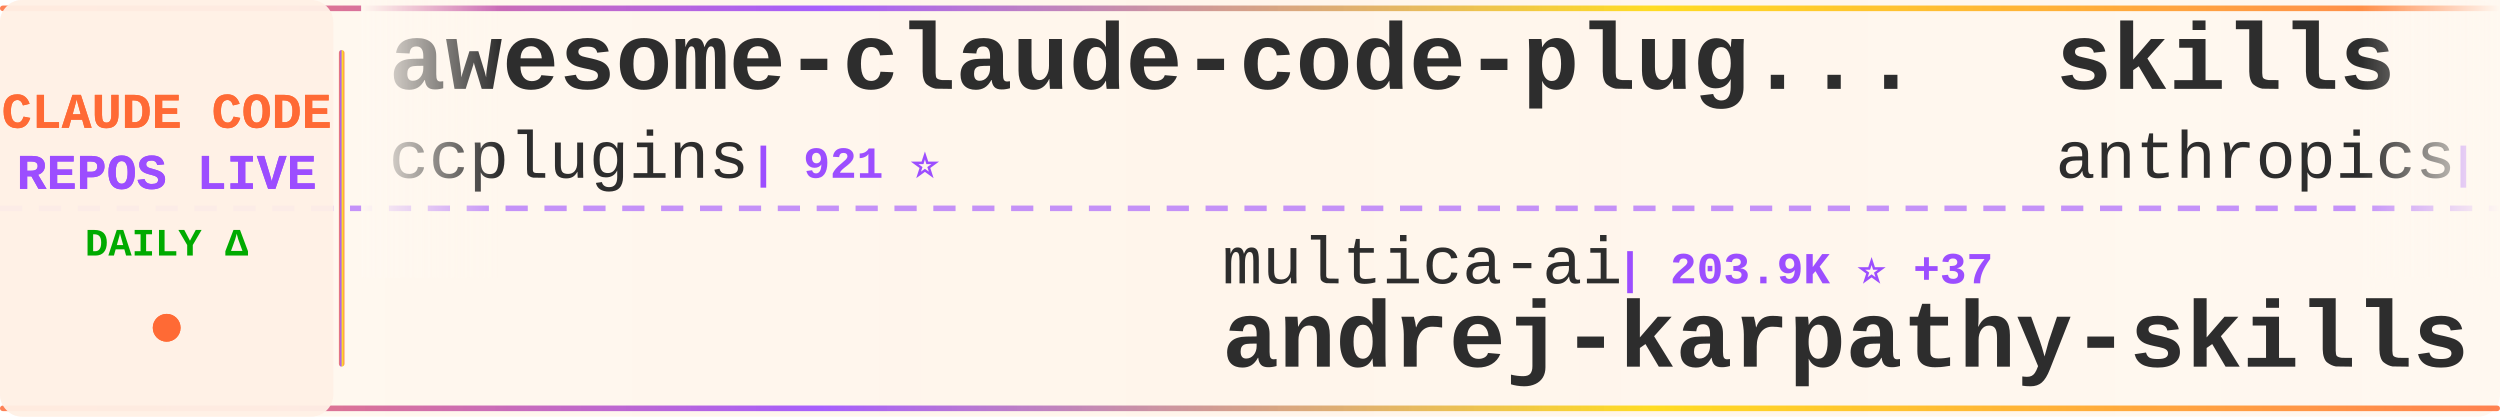
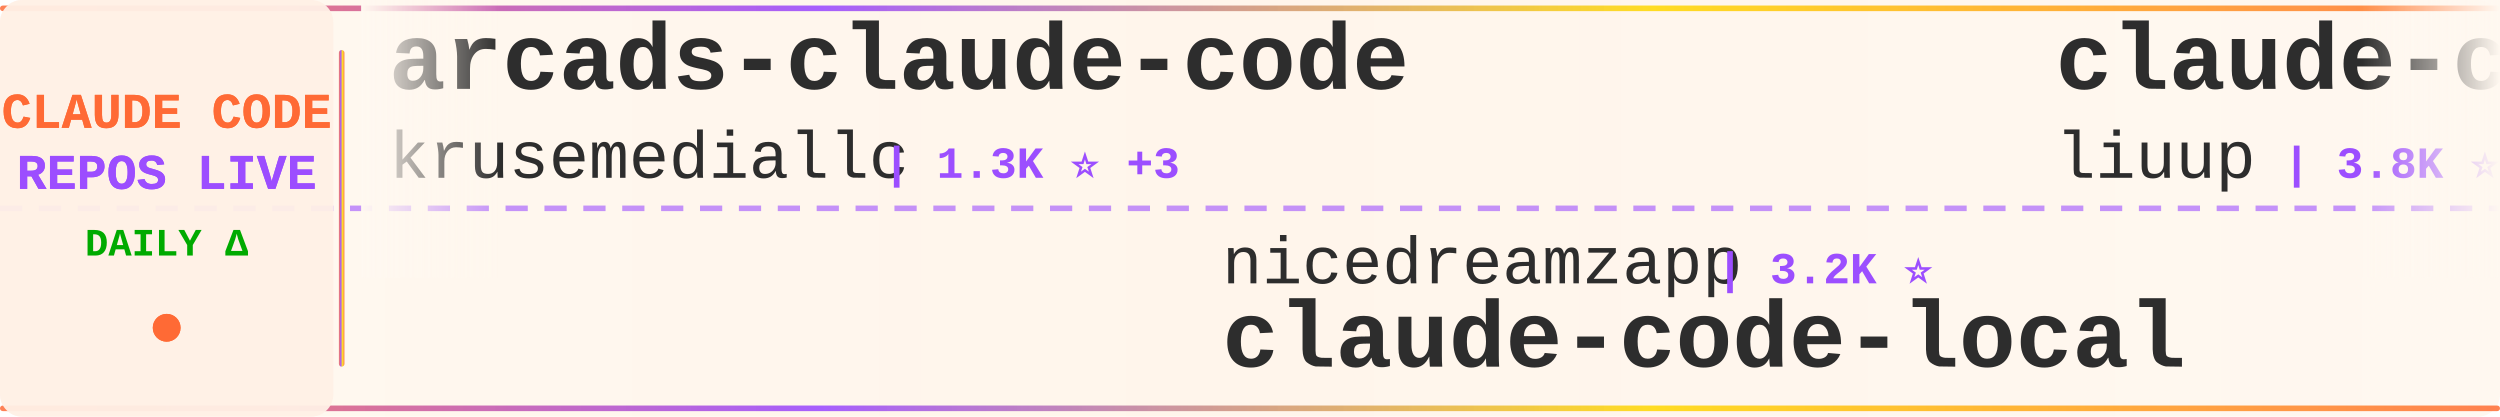
<svg xmlns="http://www.w3.org/2000/svg" width="900" height="150">
  <defs>
    <linearGradient id="tickerBg" x1="0%" y1="0%" x2="100%" y2="0%">
      <stop offset="0%" style="stop-color:#fff8f0;stop-opacity:0.98" />
      <stop offset="50%" style="stop-color:#fff5eb;stop-opacity:1" />
      <stop offset="100%" style="stop-color:#fff8f0;stop-opacity:0.98" />
    </linearGradient>
    <linearGradient id="borderGrad" x1="0%" y1="0%" x2="100%" y2="0%">
      <stop offset="0%" style="stop-color:#FF6B35;stop-opacity:0.85">
        <animate attributeName="stop-opacity" values="0.85;1;0.85" dur="2s" repeatCount="indefinite" />
      </stop>
      <stop offset="33%" style="stop-color:#9C4EFF;stop-opacity:0.9">
        <animate attributeName="stop-opacity" values="0.9;1;0.9" dur="2.2s" repeatCount="indefinite" />
      </stop>
      <stop offset="66%" style="stop-color:#FFD700;stop-opacity:0.85">
        <animate attributeName="stop-opacity" values="0.85;1;0.85" dur="1.8s" repeatCount="indefinite" />
      </stop>
      <stop offset="100%" style="stop-color:#FF6B35;stop-opacity:0.85">
        <animate attributeName="stop-opacity" values="0.85;1;0.85" dur="2s" repeatCount="indefinite" />
      </stop>
    </linearGradient>
    <filter id="textGlow">
      <feGaussianBlur stdDeviation="0.15" result="coloredBlur" />
      <feMerge>
        <feMergeNode in="coloredBlur" />
        <feMergeNode in="SourceGraphic" />
      </feMerge>
    </filter>
    <filter id="metricGlow">
      <feGaussianBlur stdDeviation="0.2" result="coloredBlur" />
      <feMerge>
        <feMergeNode in="coloredBlur" />
        <feMergeNode in="SourceGraphic" />
      </feMerge>
    </filter>
    <linearGradient id="leftFade" x1="0%" y1="0%" x2="100%" y2="0%">
      <stop offset="0%" style="stop-color:#fff8f0;stop-opacity:1" />
      <stop offset="100%" style="stop-color:#fff8f0;stop-opacity:0" />
    </linearGradient>
    <linearGradient id="rightFade" x1="0%" y1="0%" x2="100%" y2="0%">
      <stop offset="0%" style="stop-color:#fff8f0;stop-opacity:0" />
      <stop offset="100%" style="stop-color:#fff8f0;stop-opacity:1" />
    </linearGradient>
  </defs>
  <rect width="900" height="150" fill="url(#tickerBg)" rx="8" />
  <rect x="0" y="2" width="900" height="2" fill="url(#borderGrad)" rx="1" />
  <rect x="0" y="146" width="900" height="2" fill="url(#borderGrad)" rx="1" />
  <line x1="0" y1="75" x2="900" y2="75" stroke="#9C4EFF" stroke-width="2" stroke-dasharray="8 6" opacity="0.6" />
  <rect x="0" y="0" width="120" height="150" fill="#fff0e6" opacity="0.95" rx="8" />
  <text x="60" y="46" font-family="'Courier New', monospace" font-size="18" font-weight="bold" fill="#FF6B35" text-anchor="middle" filter="url(#textGlow)">
    CLAUDE CODE
  </text>
  <text x="60" y="68" font-family="'Courier New', monospace" font-size="18" font-weight="bold" fill="#9C4EFF" text-anchor="middle" filter="url(#textGlow)">
    REPOS LIVE
  </text>
  <text x="60" y="92" font-family="'Courier New', monospace" font-size="14" font-weight="bold" fill="#00aa00" text-anchor="middle">
    DAILY Δ
  </text>
  <circle cx="60" cy="118" r="5" fill="#FF6B35" filter="url(#metricGlow)">
    <animate attributeName="r" values="4;6;4" dur="1.5s" repeatCount="indefinite" />
    <animate attributeName="opacity" values="0.6;1;0.6" dur="1.5s" repeatCount="indefinite" />
  </circle>
  <rect x="122" y="18" width="2" height="114" fill="url(#borderGrad)" rx="1" />
  <clipPath id="tickerClip">
    <rect x="130" y="0" width="770" height="150" />
  </clipPath>
  <g clip-path="url(#tickerClip)">
    <g id="tickerItems">
      <animateTransform attributeName="transform" attributeType="XML" type="translate" from="0 0" to="-3000 0" dur="54s" repeatCount="indefinite" />
      <g transform="translate(0, 0)">
-         <text x="140" y="32" font-family="'Courier New', monospace" font-size="34" font-weight="bold" fill="#2d2d2d">awesome-claude-code-plug...</text>
-         <text x="140" y="64" font-family="'Courier New', monospace" font-size="24" font-weight="normal" fill="#2d2d2d" opacity="1.0">ccplugins</text>
-         <text x="270" y="64" font-family="'Courier New', monospace" font-size="16" font-weight="bold" fill="#9C4EFF"> | 921 ⭐</text>
+         <text x="140" y="32" font-family="'Courier New', monospace" font-size="34" font-weight="bold" fill="#2d2d2d">arcads-claude-code</text>
+         <text x="140" y="64" font-family="'Courier New', monospace" font-size="24" font-weight="normal" fill="#2d2d2d" opacity="1.0">krusemediallc</text>
+         <text x="318" y="64" font-family="'Courier New', monospace" font-size="16" font-weight="bold" fill="#9C4EFF"> | 1.3K ⭐ +3</text>
      </g>
      <g transform="translate(300, 0)">
-         <text x="140" y="102" font-family="'Courier New', monospace" font-size="24" font-weight="normal" fill="#2d2d2d" opacity="1.0">multica-ai</text>
-         <text x="282" y="102" font-family="'Courier New', monospace" font-size="16" font-weight="bold" fill="#9C4EFF"> | 203.9K ⭐ +37</text>
-         <text x="140" y="132" font-family="'Courier New', monospace" font-size="34" font-weight="bold" fill="#2d2d2d">andrej-karpathy-skills</text>
+         <text x="140" y="102" font-family="'Courier New', monospace" font-size="24" font-weight="normal" fill="#2d2d2d" opacity="1.0">nicedreamzapp</text>
+         <text x="318" y="102" font-family="'Courier New', monospace" font-size="16" font-weight="bold" fill="#9C4EFF"> | 3.2K ⭐</text>
+         <text x="140" y="132" font-family="'Courier New', monospace" font-size="34" font-weight="bold" fill="#2d2d2d">claude-code-local</text>
      </g>
      <g transform="translate(600, 0)">
-         <text x="140" y="32" font-family="'Courier New', monospace" font-size="34" font-weight="bold" fill="#2d2d2d">skills</text>
-         <text x="140" y="64" font-family="'Courier New', monospace" font-size="24" font-weight="normal" fill="#2d2d2d" opacity="1.0">anthropics</text>
-         <text x="282" y="64" font-family="'Courier New', monospace" font-size="16" font-weight="bold" fill="#9C4EFF"> | 170.5K ⭐ +22</text>
+         <text x="140" y="32" font-family="'Courier New', monospace" font-size="34" font-weight="bold" fill="#2d2d2d">claude-code-analysis</text>
+         <text x="140" y="64" font-family="'Courier New', monospace" font-size="24" font-weight="normal" fill="#2d2d2d" opacity="1.0">liuup</text>
+         <text x="222" y="64" font-family="'Courier New', monospace" font-size="16" font-weight="bold" fill="#9C4EFF"> | 3.8K ⭐ +2</text>
      </g>
      <g transform="translate(900, 0)">
-         <text x="140" y="102" font-family="'Courier New', monospace" font-size="24" font-weight="normal" fill="#2d2d2d" opacity="1.0">disler</text>
-         <text x="234" y="102" font-family="'Courier New', monospace" font-size="16" font-weight="bold" fill="#9C4EFF"> | 3.9K ⭐</text>
-         <text x="140" y="132" font-family="'Courier New', monospace" font-size="34" font-weight="bold" fill="#2d2d2d">claude-code-hooks-master...</text>
+         <text x="140" y="102" font-family="'Courier New', monospace" font-size="24" font-weight="normal" fill="#2d2d2d" opacity="1.0">shareAI-lab</text>
+         <text x="294" y="102" font-family="'Courier New', monospace" font-size="16" font-weight="bold" fill="#9C4EFF"> | 74.7K ⭐ +1</text>
+         <text x="140" y="132" font-family="'Courier New', monospace" font-size="34" font-weight="bold" fill="#2d2d2d">learn-claude-code</text>
      </g>
      <g transform="translate(1200, 0)">
-         <text x="140" y="32" font-family="'Courier New', monospace" font-size="34" font-weight="bold" fill="#2d2d2d">pi-vs-claude-code</text>
-         <text x="140" y="64" font-family="'Courier New', monospace" font-size="24" font-weight="normal" fill="#2d2d2d" opacity="1.0">disler</text>
-         <text x="234" y="64" font-family="'Courier New', monospace" font-size="16" font-weight="bold" fill="#9C4EFF"> | 1.6K ⭐ -1</text>
+         <text x="140" y="32" font-family="'Courier New', monospace" font-size="34" font-weight="bold" fill="#2d2d2d">claude-code-guide</text>
+         <text x="140" y="64" font-family="'Courier New', monospace" font-size="24" font-weight="normal" fill="#2d2d2d" opacity="1.0">zebbern</text>
+         <text x="246" y="64" font-family="'Courier New', monospace" font-size="16" font-weight="bold" fill="#9C4EFF"> | 4.6K ⭐</text>
      </g>
      <g transform="translate(1500, 0)">
-         <text x="140" y="102" font-family="'Courier New', monospace" font-size="24" font-weight="normal" fill="#2d2d2d" opacity="1.0">https-deeplearning-ai</text>
-         <text x="414" y="102" font-family="'Courier New', monospace" font-size="16" font-weight="bold" fill="#9C4EFF"> | 542 ⭐</text>
-         <text x="140" y="132" font-family="'Courier New', monospace" font-size="34" font-weight="bold" fill="#2d2d2d">sc-claude-code-files</text>
+         <text x="140" y="102" font-family="'Courier New', monospace" font-size="24" font-weight="normal" fill="#2d2d2d" opacity="1.0">disler</text>
+         <text x="234" y="102" font-family="'Courier New', monospace" font-size="16" font-weight="bold" fill="#9C4EFF"> | 1.6K ⭐</text>
+         <text x="140" y="132" font-family="'Courier New', monospace" font-size="34" font-weight="bold" fill="#2d2d2d">pi-vs-claude-code</text>
      </g>
      <g transform="translate(1800, 0)">
-         <text x="140" y="32" font-family="'Courier New', monospace" font-size="34" font-weight="bold" fill="#2d2d2d">claude-code-base-action</text>
-         <text x="140" y="64" font-family="'Courier New', monospace" font-size="24" font-weight="normal" fill="#2d2d2d" opacity="1.0">anthropics</text>
-         <text x="282" y="64" font-family="'Courier New', monospace" font-size="16" font-weight="bold" fill="#9C4EFF"> | 950 ⭐ +1</text>
+         <text x="140" y="32" font-family="'Courier New', monospace" font-size="34" font-weight="bold" fill="#2d2d2d">claude-code-rev</text>
+         <text x="140" y="64" font-family="'Courier New', monospace" font-size="24" font-weight="normal" fill="#2d2d2d" opacity="1.0">oboard</text>
+         <text x="234" y="64" font-family="'Courier New', monospace" font-size="16" font-weight="bold" fill="#9C4EFF"> | 3.3K ⭐</text>
      </g>
      <g transform="translate(2100, 0)">
-         <text x="140" y="102" font-family="'Courier New', monospace" font-size="24" font-weight="normal" fill="#2d2d2d" opacity="1.0">hangsman</text>
-         <text x="258" y="102" font-family="'Courier New', monospace" font-size="16" font-weight="bold" fill="#9C4EFF"> | 791 ⭐</text>
+         <text x="140" y="102" font-family="'Courier New', monospace" font-size="24" font-weight="normal" fill="#2d2d2d" opacity="1.0">AprilNEA</text>
+         <text x="258" y="102" font-family="'Courier New', monospace" font-size="16" font-weight="bold" fill="#9C4EFF"> | 390 ⭐</text>
        <text x="140" y="132" font-family="'Courier New', monospace" font-size="34" font-weight="bold" fill="#2d2d2d">claude-code-source</text>
      </g>
      <g transform="translate(2400, 0)">
-         <text x="140" y="32" font-family="'Courier New', monospace" font-size="34" font-weight="bold" fill="#2d2d2d">claude-code-rust</text>
-         <text x="140" y="64" font-family="'Courier New', monospace" font-size="24" font-weight="normal" fill="#2d2d2d" opacity="1.0">lorryjovens-hub</text>
-         <text x="342" y="64" font-family="'Courier New', monospace" font-size="16" font-weight="bold" fill="#9C4EFF"> | 1.7K ⭐</text>
+         <text x="140" y="32" font-family="'Courier New', monospace" font-size="34" font-weight="bold" fill="#2d2d2d">ralph-claude-code</text>
+         <text x="140" y="64" font-family="'Courier New', monospace" font-size="24" font-weight="normal" fill="#2d2d2d" opacity="1.0">frankbria</text>
+         <text x="270" y="64" font-family="'Courier New', monospace" font-size="16" font-weight="bold" fill="#9C4EFF"> | 9.6K ⭐</text>
      </g>
      <g transform="translate(2700, 0)">
-         <text x="140" y="102" font-family="'Courier New', monospace" font-size="24" font-weight="normal" fill="#2d2d2d" opacity="1.0">Windy3f3f3f3f</text>
-         <text x="318" y="102" font-family="'Courier New', monospace" font-size="16" font-weight="bold" fill="#9C4EFF"> | 3.5K ⭐ +1</text>
-         <text x="140" y="132" font-family="'Courier New', monospace" font-size="34" font-weight="bold" fill="#2d2d2d">how-claude-code-works</text>
+         <text x="140" y="102" font-family="'Courier New', monospace" font-size="24" font-weight="normal" fill="#2d2d2d" opacity="1.0">guanshan</text>
+         <text x="258" y="102" font-family="'Courier New', monospace" font-size="16" font-weight="bold" fill="#9C4EFF"> | 61 ⭐</text>
+         <text x="140" y="132" font-family="'Courier New', monospace" font-size="34" font-weight="bold" fill="#2d2d2d">ClaudeCode</text>
      </g>
      <g transform="translate(3000, 0)">
-         <text x="140" y="32" font-family="'Courier New', monospace" font-size="34" font-weight="bold" fill="#2d2d2d">awesome-claude-code-plug...</text>
-         <text x="140" y="64" font-family="'Courier New', monospace" font-size="24" font-weight="normal" fill="#2d2d2d" opacity="1.0">ccplugins</text>
-         <text x="270" y="64" font-family="'Courier New', monospace" font-size="16" font-weight="bold" fill="#9C4EFF"> | 921 ⭐</text>
+         <text x="140" y="32" font-family="'Courier New', monospace" font-size="34" font-weight="bold" fill="#2d2d2d">arcads-claude-code</text>
+         <text x="140" y="64" font-family="'Courier New', monospace" font-size="24" font-weight="normal" fill="#2d2d2d" opacity="1.0">krusemediallc</text>
+         <text x="318" y="64" font-family="'Courier New', monospace" font-size="16" font-weight="bold" fill="#9C4EFF"> | 1.3K ⭐ +3</text>
      </g>
      <g transform="translate(3300, 0)">
-         <text x="140" y="102" font-family="'Courier New', monospace" font-size="24" font-weight="normal" fill="#2d2d2d" opacity="1.0">multica-ai</text>
-         <text x="282" y="102" font-family="'Courier New', monospace" font-size="16" font-weight="bold" fill="#9C4EFF"> | 203.9K ⭐ +37</text>
-         <text x="140" y="132" font-family="'Courier New', monospace" font-size="34" font-weight="bold" fill="#2d2d2d">andrej-karpathy-skills</text>
+         <text x="140" y="102" font-family="'Courier New', monospace" font-size="24" font-weight="normal" fill="#2d2d2d" opacity="1.0">nicedreamzapp</text>
+         <text x="318" y="102" font-family="'Courier New', monospace" font-size="16" font-weight="bold" fill="#9C4EFF"> | 3.2K ⭐</text>
+         <text x="140" y="132" font-family="'Courier New', monospace" font-size="34" font-weight="bold" fill="#2d2d2d">claude-code-local</text>
      </g>
      <g transform="translate(3600, 0)">
-         <text x="140" y="32" font-family="'Courier New', monospace" font-size="34" font-weight="bold" fill="#2d2d2d">skills</text>
-         <text x="140" y="64" font-family="'Courier New', monospace" font-size="24" font-weight="normal" fill="#2d2d2d" opacity="1.0">anthropics</text>
-         <text x="282" y="64" font-family="'Courier New', monospace" font-size="16" font-weight="bold" fill="#9C4EFF"> | 170.5K ⭐ +22</text>
+         <text x="140" y="32" font-family="'Courier New', monospace" font-size="34" font-weight="bold" fill="#2d2d2d">claude-code-analysis</text>
+         <text x="140" y="64" font-family="'Courier New', monospace" font-size="24" font-weight="normal" fill="#2d2d2d" opacity="1.0">liuup</text>
+         <text x="222" y="64" font-family="'Courier New', monospace" font-size="16" font-weight="bold" fill="#9C4EFF"> | 3.8K ⭐ +2</text>
      </g>
      <g transform="translate(3900, 0)">
-         <text x="140" y="102" font-family="'Courier New', monospace" font-size="24" font-weight="normal" fill="#2d2d2d" opacity="1.0">disler</text>
-         <text x="234" y="102" font-family="'Courier New', monospace" font-size="16" font-weight="bold" fill="#9C4EFF"> | 3.9K ⭐</text>
-         <text x="140" y="132" font-family="'Courier New', monospace" font-size="34" font-weight="bold" fill="#2d2d2d">claude-code-hooks-master...</text>
+         <text x="140" y="102" font-family="'Courier New', monospace" font-size="24" font-weight="normal" fill="#2d2d2d" opacity="1.0">shareAI-lab</text>
+         <text x="294" y="102" font-family="'Courier New', monospace" font-size="16" font-weight="bold" fill="#9C4EFF"> | 74.7K ⭐ +1</text>
+         <text x="140" y="132" font-family="'Courier New', monospace" font-size="34" font-weight="bold" fill="#2d2d2d">learn-claude-code</text>
      </g>
    </g>
  </g>
  <rect x="130" y="0" width="50" height="100" fill="url(#leftFade)" />
  <rect x="850" y="0" width="50" height="100" fill="url(#rightFade)" />
</svg>
